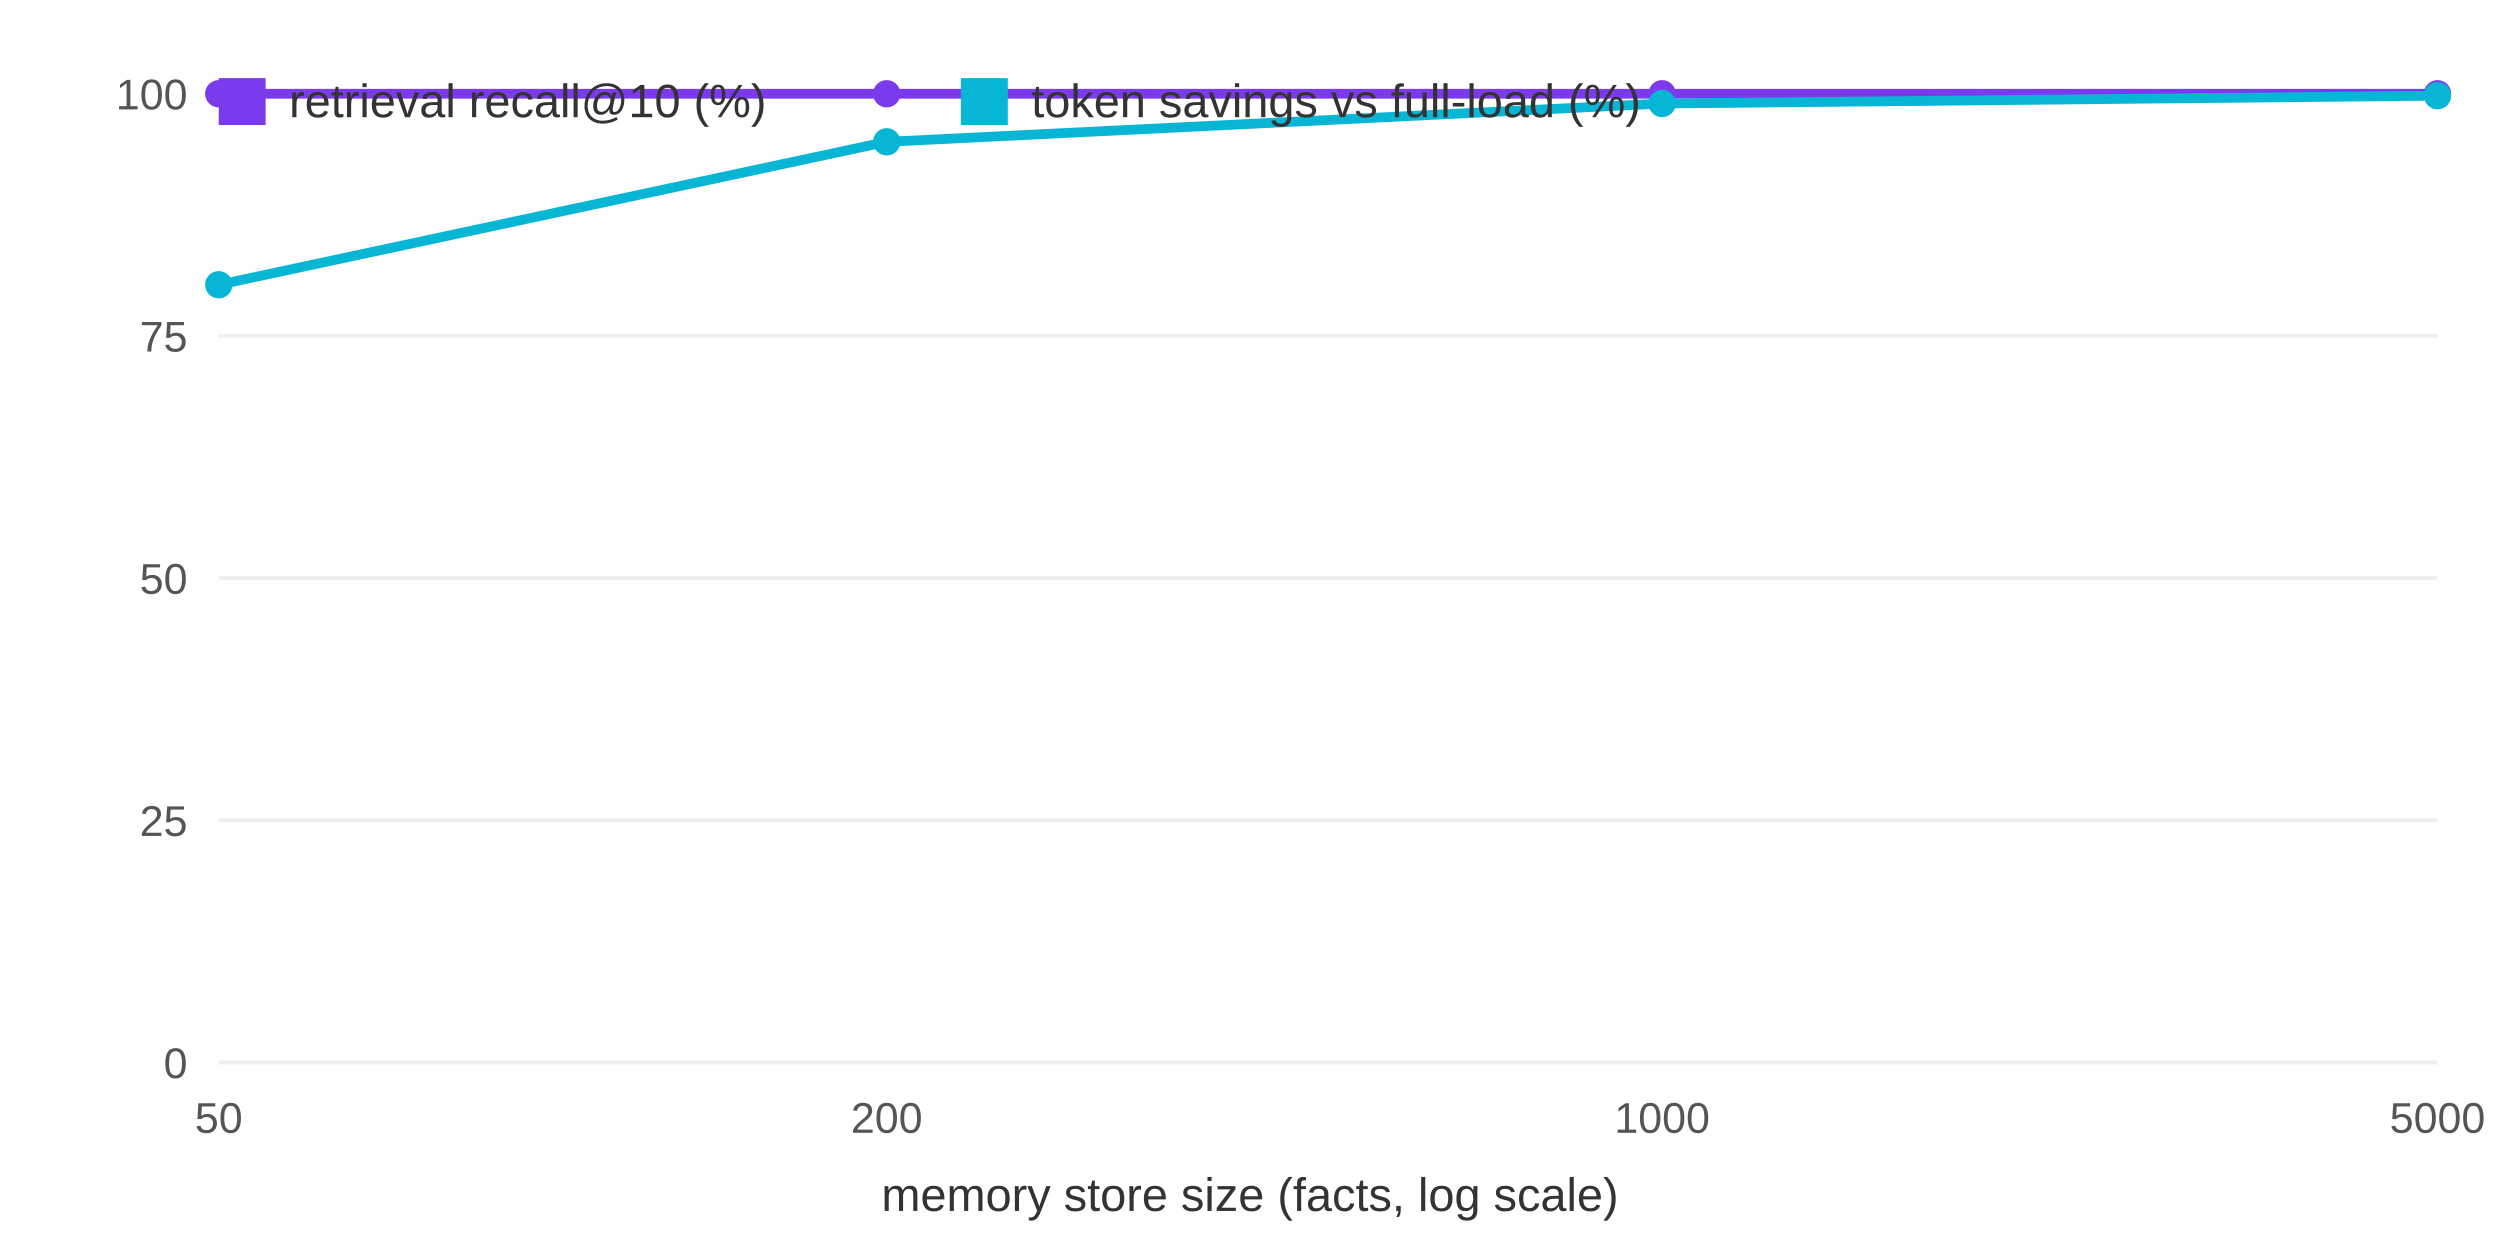
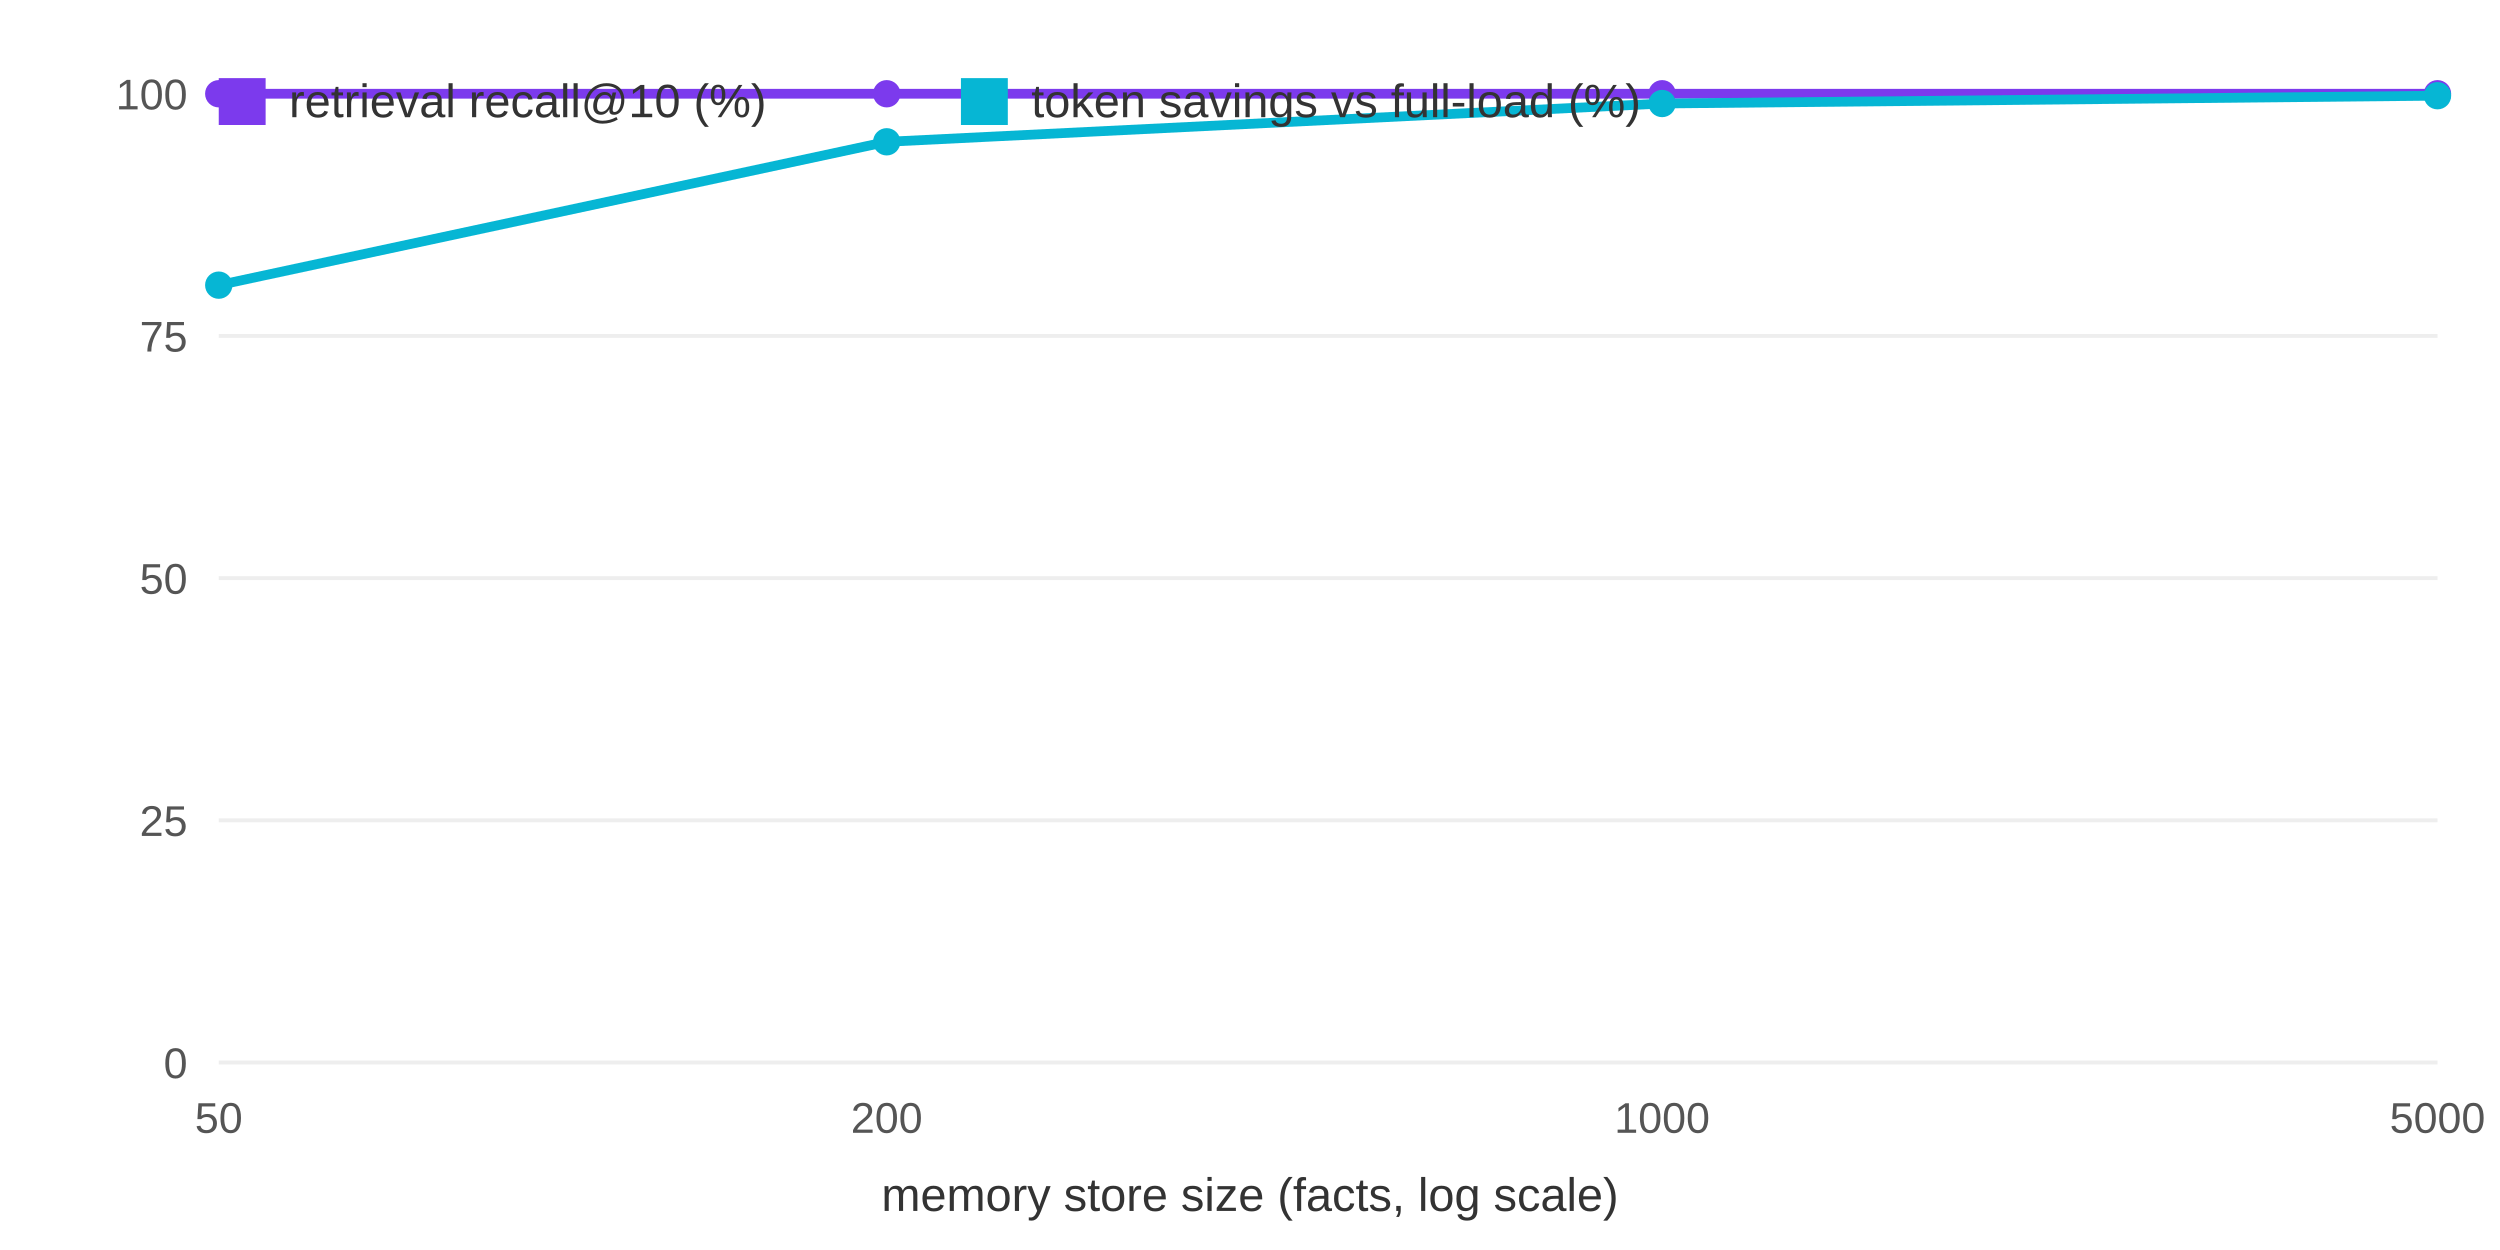
<svg xmlns="http://www.w3.org/2000/svg" width="640" height="320" viewBox="0 0 640 320" font-family="system-ui,Arial,sans-serif">
  <rect width="640" height="320" fill="white" />
  <line x1="56" y1="272" x2="624" y2="272" stroke="#eee" />
  <text x="48" y="276" font-size="11" text-anchor="end" fill="#555">0</text>
  <line x1="56" y1="210" x2="624" y2="210" stroke="#eee" />
  <text x="48" y="214" font-size="11" text-anchor="end" fill="#555">25</text>
  <line x1="56" y1="148" x2="624" y2="148" stroke="#eee" />
  <text x="48" y="152" font-size="11" text-anchor="end" fill="#555">50</text>
  <line x1="56" y1="86" x2="624" y2="86" stroke="#eee" />
  <text x="48" y="90" font-size="11" text-anchor="end" fill="#555">75</text>
  <line x1="56" y1="24" x2="624" y2="24" stroke="#eee" />
  <text x="48" y="28" font-size="11" text-anchor="end" fill="#555">100</text>
  <text x="56.0" y="290" font-size="11" text-anchor="middle" fill="#555">50</text>
  <text x="227.0" y="290" font-size="11" text-anchor="middle" fill="#555">200</text>
  <text x="425.5" y="290" font-size="11" text-anchor="middle" fill="#555">1000</text>
  <text x="624.0" y="290" font-size="11" text-anchor="middle" fill="#555">5000</text>
  <text x="320" y="310" font-size="12" text-anchor="middle" fill="#333">memory store size (facts, log scale)</text>
  <polyline fill="none" stroke="#7c3aed" stroke-width="2.5" points="56.0,24.0 227.0,24.0 425.5,24.0 624.0,24.0" />
  <circle cx="56.0" cy="24.0" r="3.5" fill="#7c3aed" />
  <circle cx="227.0" cy="24.0" r="3.5" fill="#7c3aed" />
  <circle cx="425.5" cy="24.0" r="3.5" fill="#7c3aed" />
  <circle cx="624.0" cy="24.0" r="3.5" fill="#7c3aed" />
-   <polyline fill="none" stroke="#06b6d4" stroke-width="2.5" points="56.0,72.9 227.0,36.3 425.5,26.5 624.0,24.5" />
-   <circle cx="56.0" cy="72.9" r="3.5" fill="#06b6d4" />
+   <polyline fill="none" stroke="#06b6d4" stroke-width="2.5" points="56.0,73.0 227.0,36.3 425.5,26.5 624.0,24.5" />
+   <circle cx="56.0" cy="73.0" r="3.5" fill="#06b6d4" />
  <circle cx="227.0" cy="36.3" r="3.5" fill="#06b6d4" />
  <circle cx="425.5" cy="26.5" r="3.5" fill="#06b6d4" />
  <circle cx="624.0" cy="24.5" r="3.5" fill="#06b6d4" />
  <rect x="56" y="20" width="12" height="12" fill="#7c3aed" />
  <text x="74" y="30" font-size="12" fill="#333">retrieval recall@10 (%)</text>
  <rect x="246" y="20" width="12" height="12" fill="#06b6d4" />
  <text x="264" y="30" font-size="12" fill="#333">token savings vs full-load (%)</text>
</svg>
